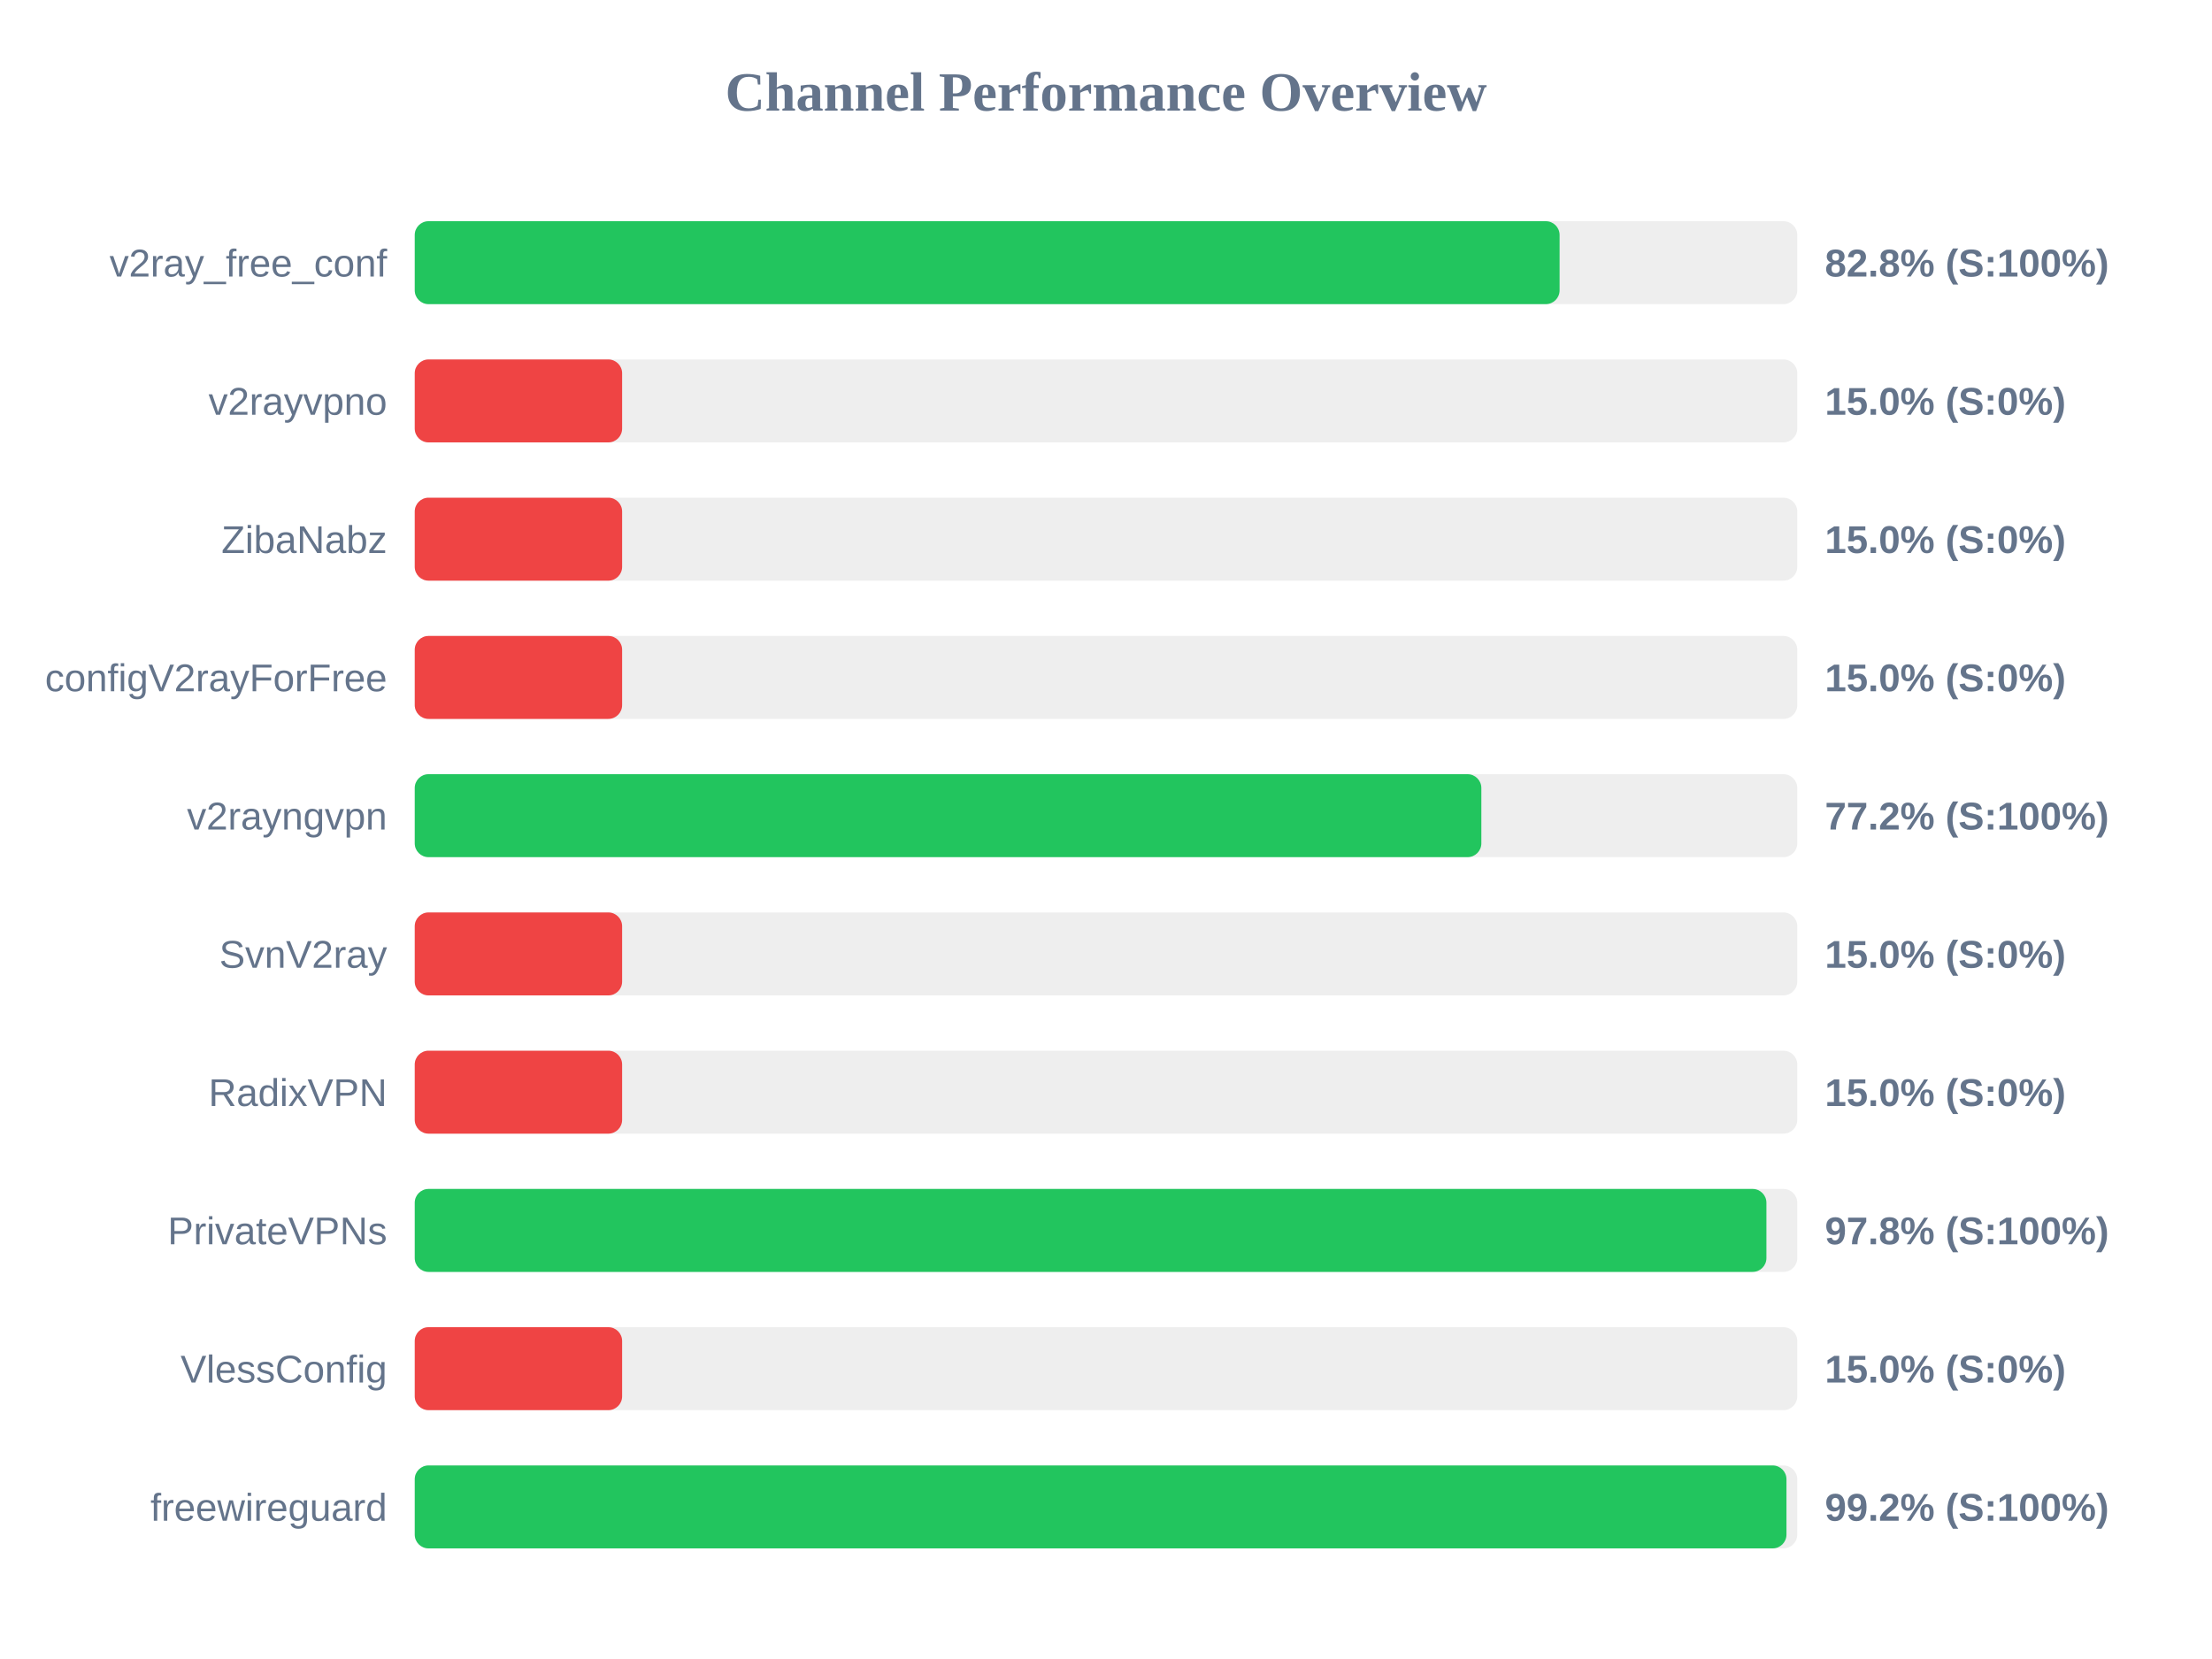
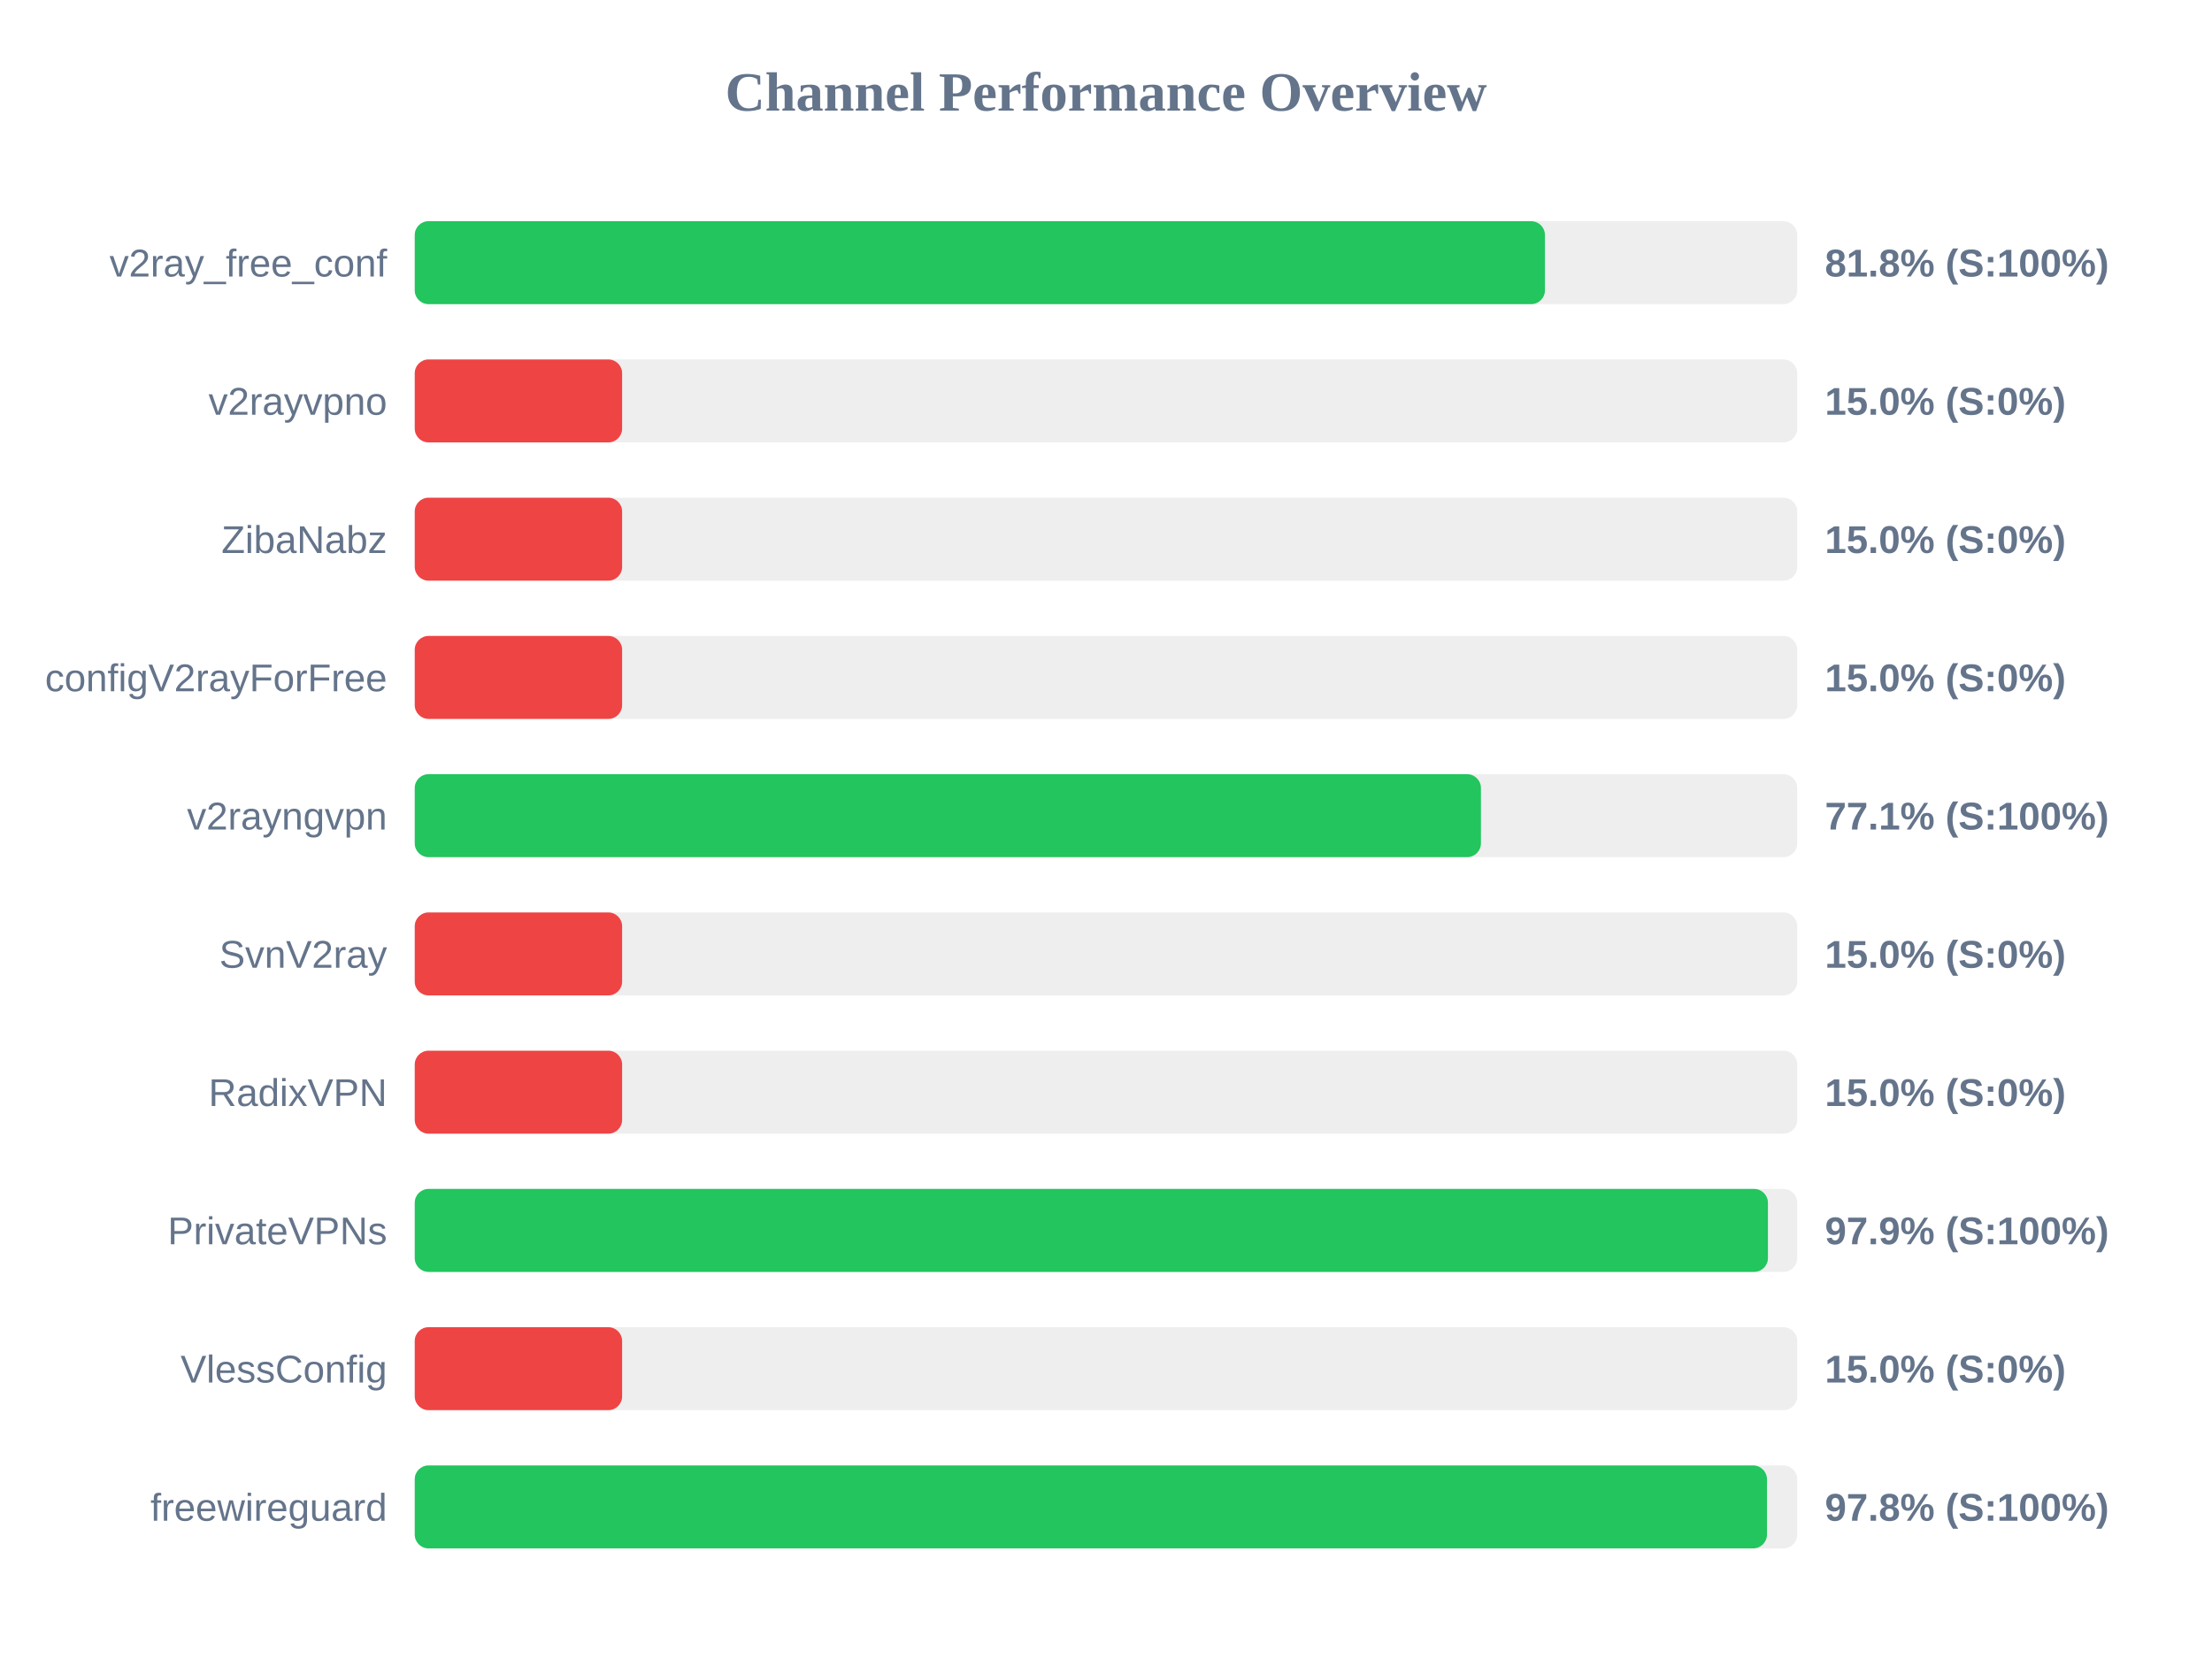
<svg xmlns="http://www.w3.org/2000/svg" width="800" height="600" version="1.1">
  <style>
        .row { font: 14px Arial; fill: #64748b; }
        .score { font: bold 14px Arial; fill: #64748b; }
    </style>
  <text x="400" y="40" text-anchor="middle" font-size="20px" font-weight="bold" fill="#64748b">Channel Performance Overview</text>
  <rect x="150" y="80" width="500" height="30" fill="#eee" rx="5" />
-   <rect x="150" y="80" width="414.05" height="30" fill="#22c55e" rx="5" />
+   <rect x="150" y="80" width="408.75" height="30" fill="#22c55e" rx="5" />
  <text x="140" y="100" text-anchor="end" class="row">v2ray_free_conf</text>
-   <text x="660" y="100" text-anchor="start" class="score">82.8% (S:100%)</text>
+   <text x="660" y="100" text-anchor="start" class="score">81.8% (S:100%)</text>
  <rect x="150" y="130" width="500" height="30" fill="#eee" rx="5" />
  <rect x="150" y="130" width="75.0" height="30" fill="#ef4444" rx="5" />
  <text x="140" y="150" text-anchor="end" class="row">v2rayvpno</text>
  <text x="660" y="150" text-anchor="start" class="score">15.0% (S:0%)</text>
  <rect x="150" y="180" width="500" height="30" fill="#eee" rx="5" />
  <rect x="150" y="180" width="75.0" height="30" fill="#ef4444" rx="5" />
  <text x="140" y="200" text-anchor="end" class="row">ZibaNabz</text>
  <text x="660" y="200" text-anchor="start" class="score">15.0% (S:0%)</text>
  <rect x="150" y="230" width="500" height="30" fill="#eee" rx="5" />
  <rect x="150" y="230" width="75.0" height="30" fill="#ef4444" rx="5" />
  <text x="140" y="250" text-anchor="end" class="row">configV2rayForFree</text>
  <text x="660" y="250" text-anchor="start" class="score">15.0% (S:0%)</text>
  <rect x="150" y="280" width="500" height="30" fill="#eee" rx="5" />
-   <rect x="150" y="280" width="385.75" height="30" fill="#22c55e" rx="5" />
+   <rect x="150" y="280" width="385.6" height="30" fill="#22c55e" rx="5" />
  <text x="140" y="300" text-anchor="end" class="row">v2rayngvpn</text>
-   <text x="660" y="300" text-anchor="start" class="score">77.2% (S:100%)</text>
+   <text x="660" y="300" text-anchor="start" class="score">77.1% (S:100%)</text>
  <rect x="150" y="330" width="500" height="30" fill="#eee" rx="5" />
  <rect x="150" y="330" width="75.0" height="30" fill="#ef4444" rx="5" />
  <text x="140" y="350" text-anchor="end" class="row">SvnV2ray</text>
  <text x="660" y="350" text-anchor="start" class="score">15.0% (S:0%)</text>
  <rect x="150" y="380" width="500" height="30" fill="#eee" rx="5" />
  <rect x="150" y="380" width="75.0" height="30" fill="#ef4444" rx="5" />
  <text x="140" y="400" text-anchor="end" class="row">RadixVPN</text>
  <text x="660" y="400" text-anchor="start" class="score">15.0% (S:0%)</text>
  <rect x="150" y="430" width="500" height="30" fill="#eee" rx="5" />
-   <rect x="150" y="430" width="488.85" height="30" fill="#22c55e" rx="5" />
+   <rect x="150" y="430" width="489.4" height="30" fill="#22c55e" rx="5" />
  <text x="140" y="450" text-anchor="end" class="row">PrivateVPNs</text>
-   <text x="660" y="450" text-anchor="start" class="score">97.8% (S:100%)</text>
+   <text x="660" y="450" text-anchor="start" class="score">97.9% (S:100%)</text>
  <rect x="150" y="480" width="500" height="30" fill="#eee" rx="5" />
  <rect x="150" y="480" width="75.0" height="30" fill="#ef4444" rx="5" />
  <text x="140" y="500" text-anchor="end" class="row">VlessConfig</text>
  <text x="660" y="500" text-anchor="start" class="score">15.0% (S:0%)</text>
  <rect x="150" y="530" width="500" height="30" fill="#eee" rx="5" />
-   <rect x="150" y="530" width="496.1" height="30" fill="#22c55e" rx="5" />
+   <rect x="150" y="530" width="489.05" height="30" fill="#22c55e" rx="5" />
  <text x="140" y="550" text-anchor="end" class="row">freewireguard</text>
-   <text x="660" y="550" text-anchor="start" class="score">99.2% (S:100%)</text>
+   <text x="660" y="550" text-anchor="start" class="score">97.8% (S:100%)</text>
</svg>
